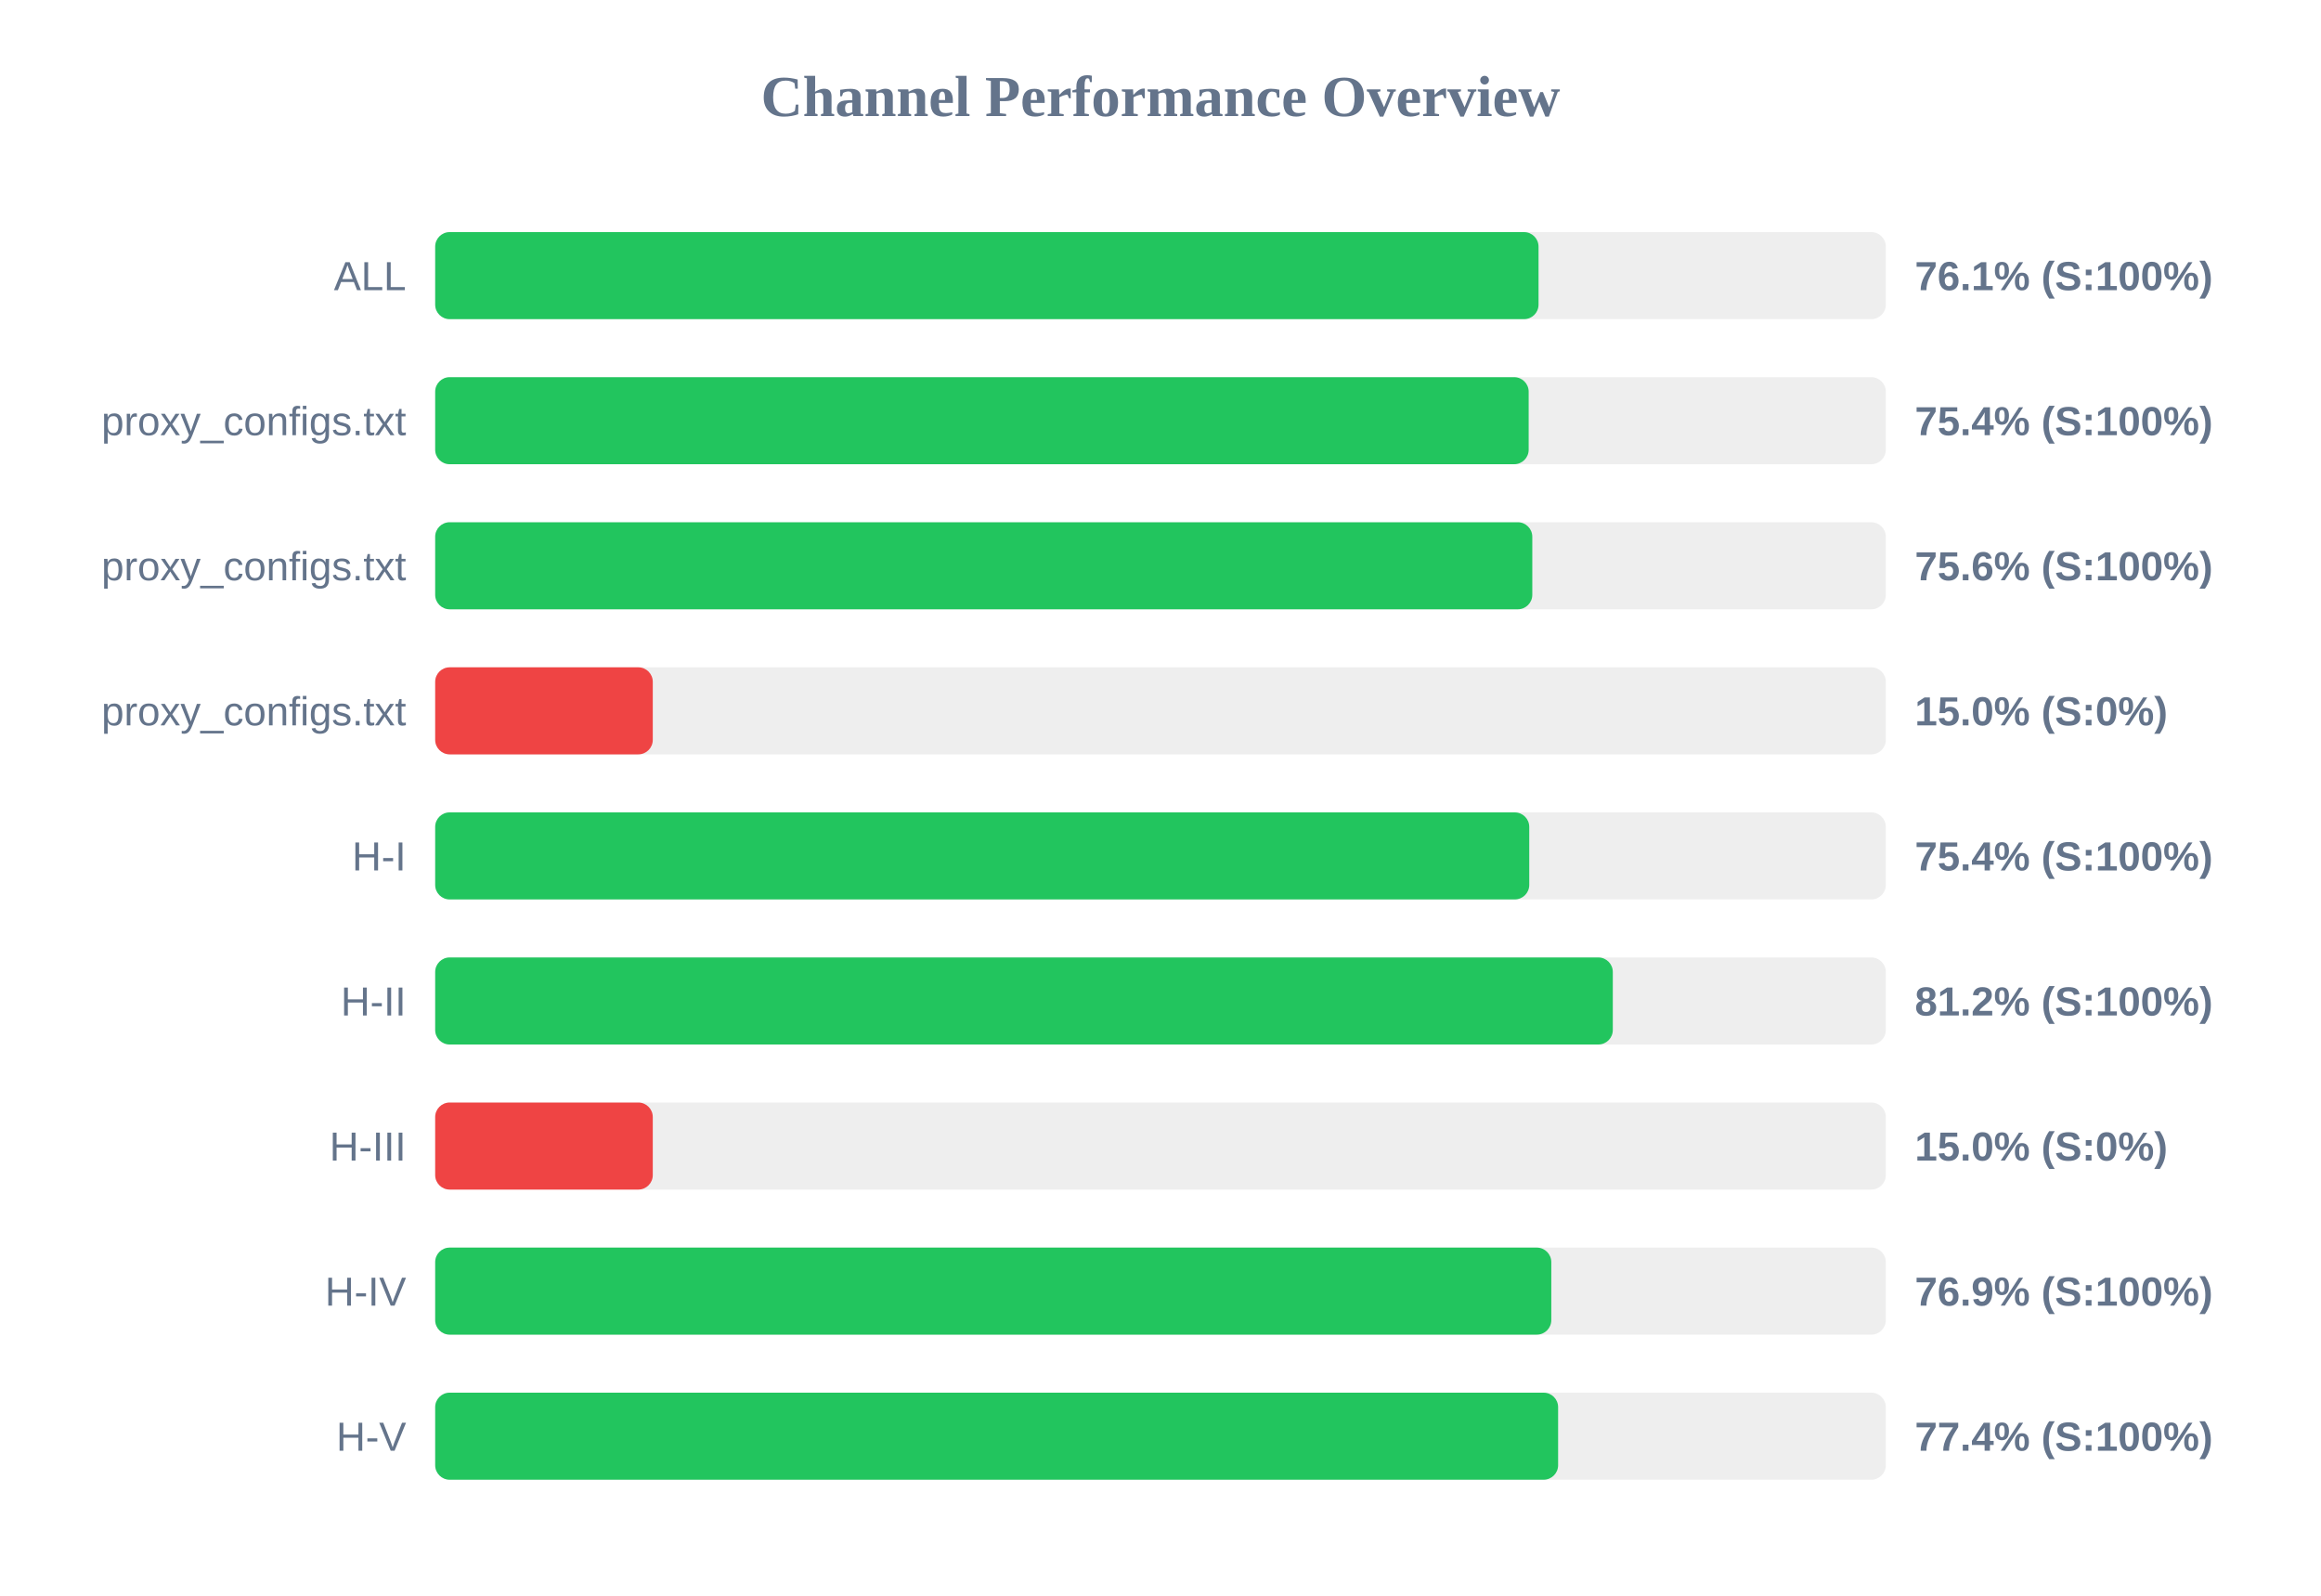
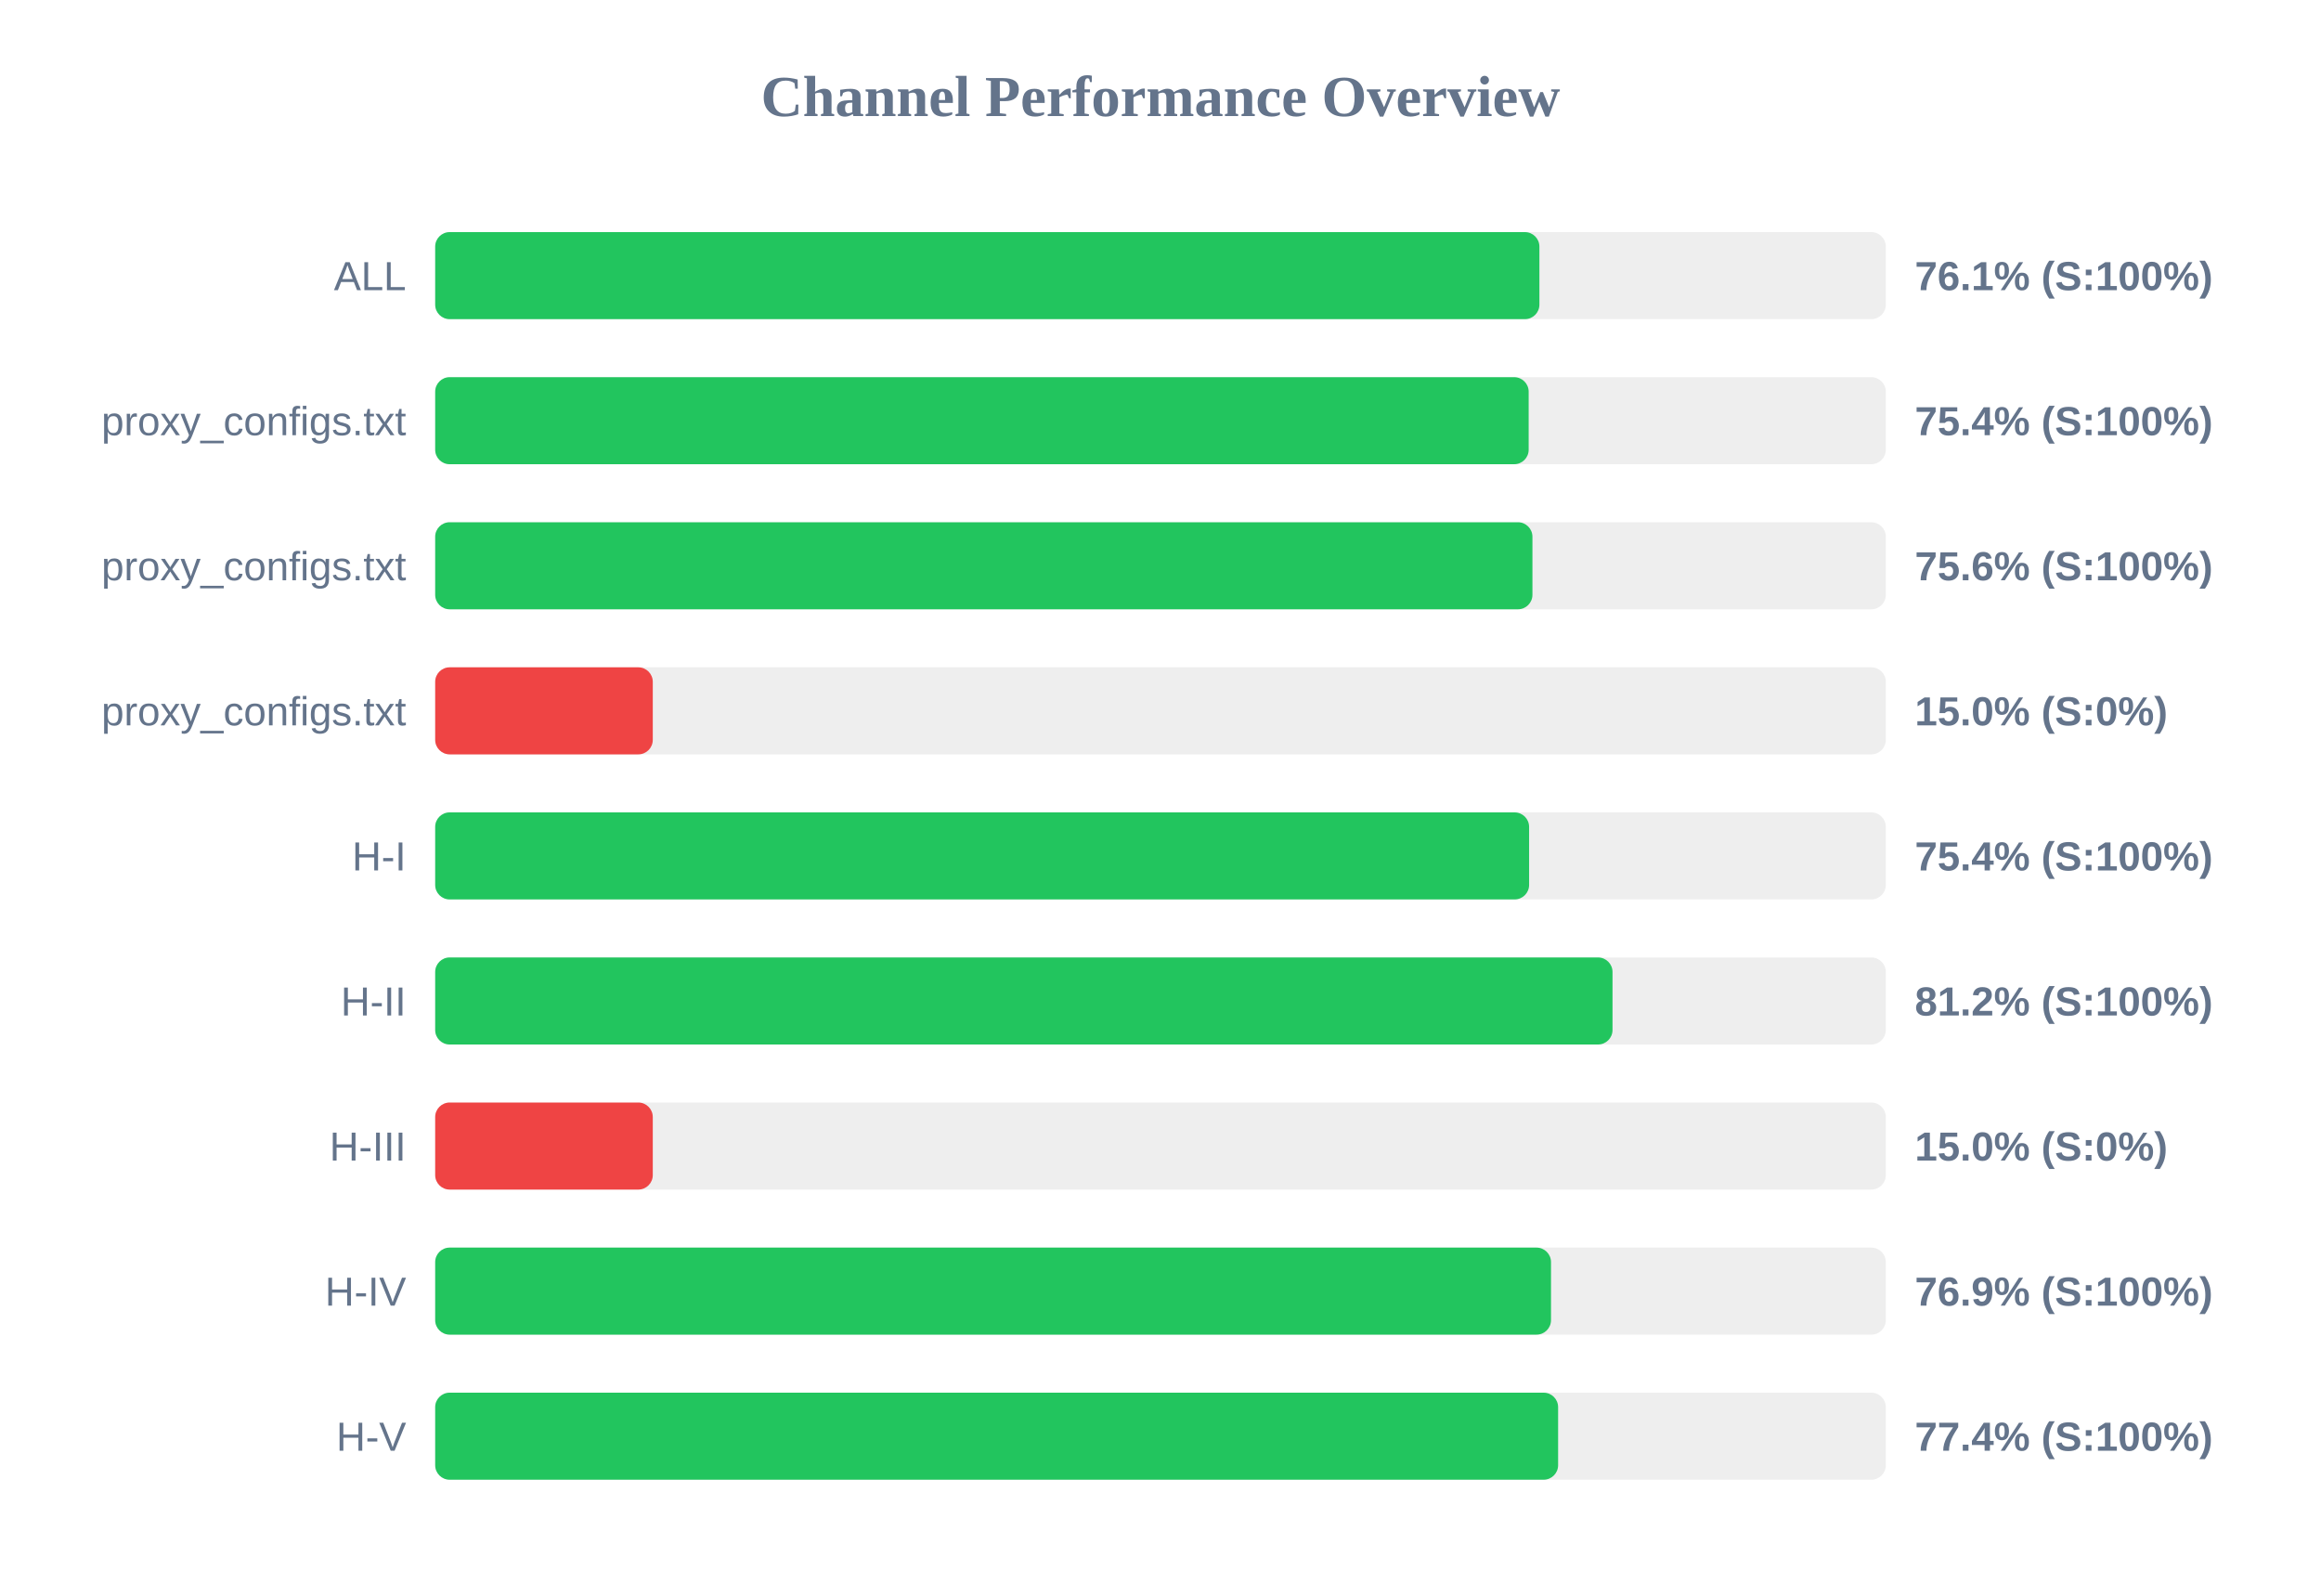
<svg xmlns="http://www.w3.org/2000/svg" width="800" height="550" version="1.1">
  <style>
        .row { font: 14px Arial; fill: #64748b; }
        .score { font: bold 14px Arial; fill: #64748b; }
    </style>
  <text x="400" y="40" text-anchor="middle" font-size="20px" font-weight="bold" fill="#64748b">Channel Performance Overview</text>
  <rect x="150" y="80" width="500" height="30" fill="#eee" rx="5" />
-   <rect x="150" y="80" width="380.3" height="30" fill="#22c55e" rx="5" />
+   <rect x="150" y="80" width="380.6" height="30" fill="#22c55e" rx="5" />
  <text x="140" y="100" text-anchor="end" class="row">ALL</text>
  <text x="660" y="100" text-anchor="start" class="score">76.1% (S:100%)</text>
  <rect x="150" y="130" width="500" height="30" fill="#eee" rx="5" />
  <rect x="150" y="130" width="376.9" height="30" fill="#22c55e" rx="5" />
  <text x="140" y="150" text-anchor="end" class="row">proxy_configs.txt</text>
  <text x="660" y="150" text-anchor="start" class="score">75.4% (S:100%)</text>
  <rect x="150" y="180" width="500" height="30" fill="#eee" rx="5" />
-   <rect x="150" y="180" width="378.15" height="30" fill="#22c55e" rx="5" />
+   <rect x="150" y="180" width="378.2" height="30" fill="#22c55e" rx="5" />
  <text x="140" y="200" text-anchor="end" class="row">proxy_configs.txt</text>
  <text x="660" y="200" text-anchor="start" class="score">75.6% (S:100%)</text>
  <rect x="150" y="230" width="500" height="30" fill="#eee" rx="5" />
  <rect x="150" y="230" width="75.0" height="30" fill="#ef4444" rx="5" />
  <text x="140" y="250" text-anchor="end" class="row">proxy_configs.txt</text>
  <text x="660" y="250" text-anchor="start" class="score">15.0% (S:0%)</text>
  <rect x="150" y="280" width="500" height="30" fill="#eee" rx="5" />
-   <rect x="150" y="280" width="377.1" height="30" fill="#22c55e" rx="5" />
+   <rect x="150" y="280" width="377.05" height="30" fill="#22c55e" rx="5" />
  <text x="140" y="300" text-anchor="end" class="row">H-I</text>
  <text x="660" y="300" text-anchor="start" class="score">75.4% (S:100%)</text>
  <rect x="150" y="330" width="500" height="30" fill="#eee" rx="5" />
-   <rect x="150" y="330" width="405.9" height="30" fill="#22c55e" rx="5" />
+   <rect x="150" y="330" width="405.8" height="30" fill="#22c55e" rx="5" />
  <text x="140" y="350" text-anchor="end" class="row">H-II</text>
  <text x="660" y="350" text-anchor="start" class="score">81.2% (S:100%)</text>
  <rect x="150" y="380" width="500" height="30" fill="#eee" rx="5" />
  <rect x="150" y="380" width="75.0" height="30" fill="#ef4444" rx="5" />
  <text x="140" y="400" text-anchor="end" class="row">H-III</text>
  <text x="660" y="400" text-anchor="start" class="score">15.0% (S:0%)</text>
  <rect x="150" y="430" width="500" height="30" fill="#eee" rx="5" />
-   <rect x="150" y="430" width="384.7" height="30" fill="#22c55e" rx="5" />
+   <rect x="150" y="430" width="384.6" height="30" fill="#22c55e" rx="5" />
  <text x="140" y="450" text-anchor="end" class="row">H-IV</text>
  <text x="660" y="450" text-anchor="start" class="score">76.9% (S:100%)</text>
  <rect x="150" y="480" width="500" height="30" fill="#eee" rx="5" />
  <rect x="150" y="480" width="387.05" height="30" fill="#22c55e" rx="5" />
  <text x="140" y="500" text-anchor="end" class="row">H-V</text>
  <text x="660" y="500" text-anchor="start" class="score">77.4% (S:100%)</text>
</svg>
